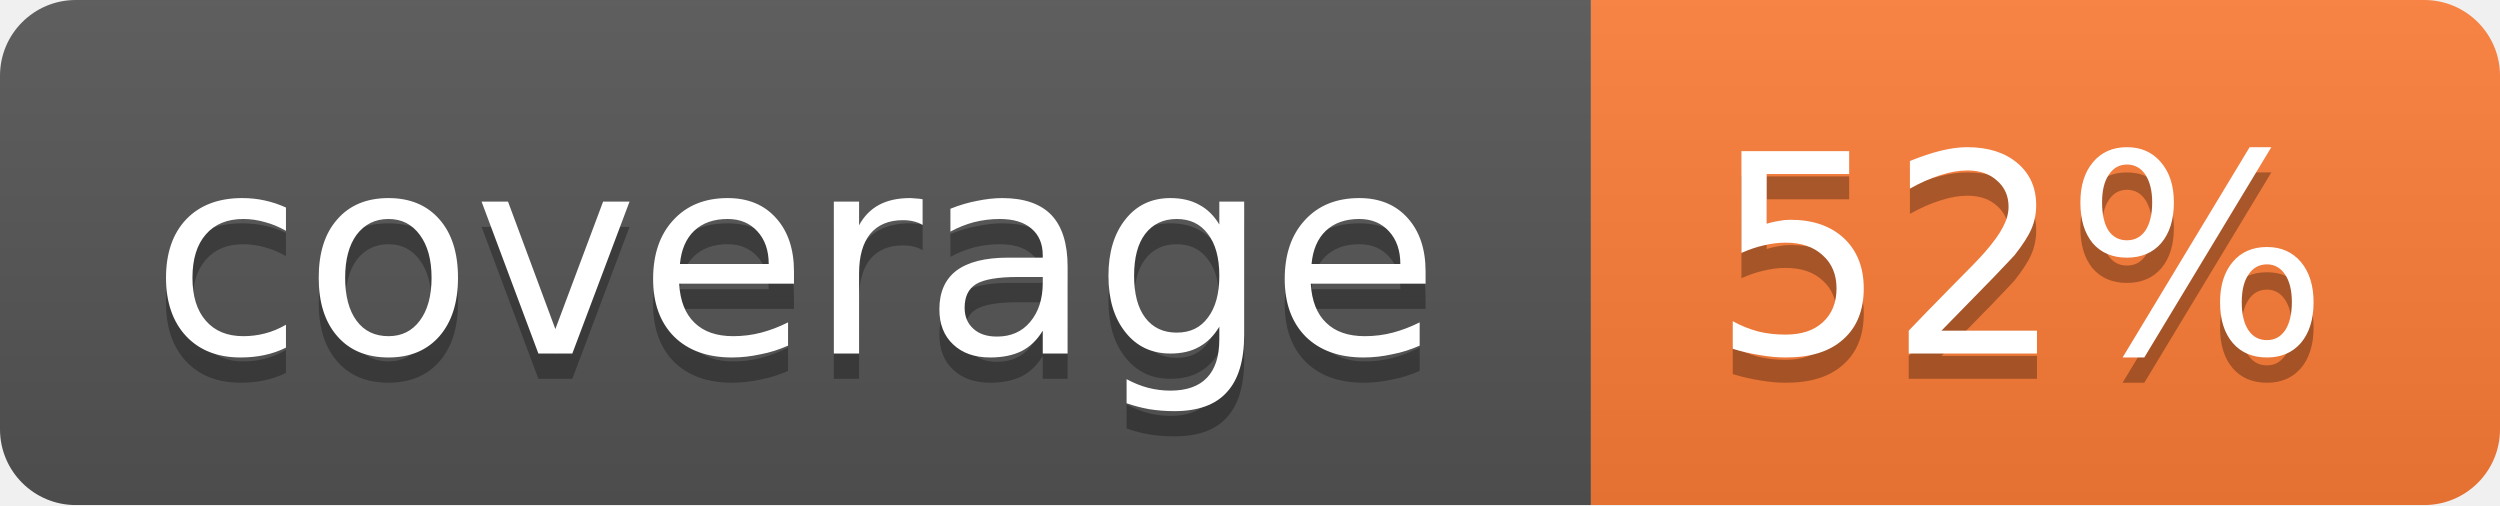
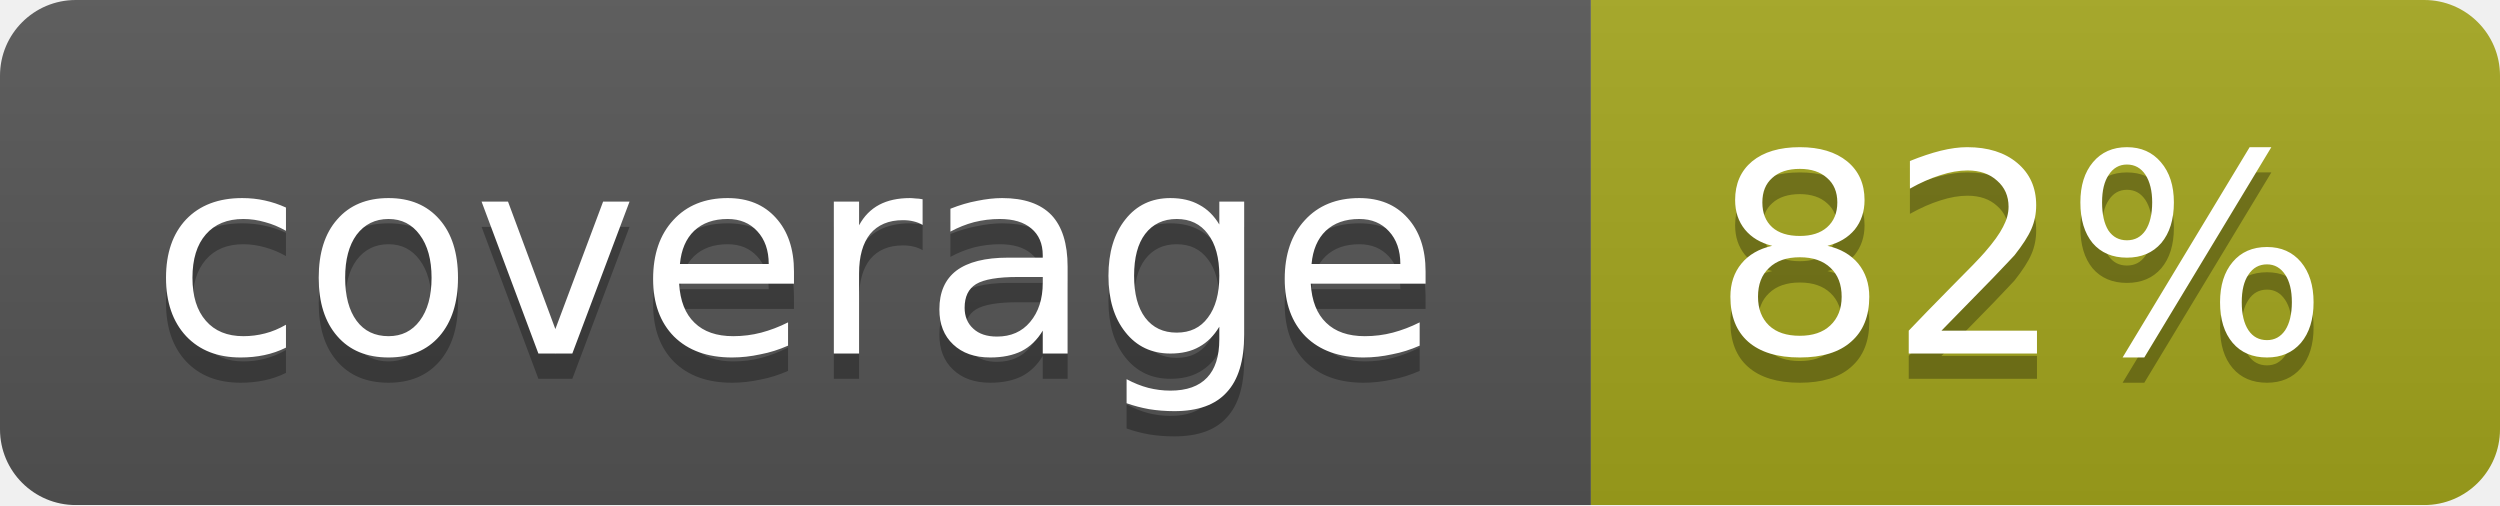
<svg xmlns="http://www.w3.org/2000/svg" width="99" height="20">
  <linearGradient id="b" x2="0" y2="100%">
    <stop offset="0" stop-color="#bbb" stop-opacity=".1" />
    <stop offset="1" stop-opacity=".1" />
  </linearGradient>
  <mask id="a">
    <rect width="99" height="20" rx="3" fill="#fff" />
  </mask>
  <g mask="url(#a)">
    <path fill="#555" d="M0 0h63v20H0z" />
-     <path fill="#fe7d37" d="M63 0h36v20H63z" />
+     <path fill="#a4a61d" d="M63 0h36v20H63z" />
    <path fill="url(#b)" d="M0 0h99v20H0z" />
  </g>
  <g fill="#fff" text-anchor="middle" font-family="DejaVu Sans,Verdana,Geneva,sans-serif" font-size="11">
    <text x="31.5" y="15" fill="#010101" fill-opacity=".3">coverage</text>
    <text x="31.5" y="14">coverage</text>
-     <text x="80" y="15" fill="#010101" fill-opacity=".3">52%</text>
-     <text x="80" y="14">52%</text>
+     <text x="80" y="15" fill="#010101" fill-opacity=".3">82%</text>
+     <text x="80" y="14">82%</text>
  </g>
</svg>
